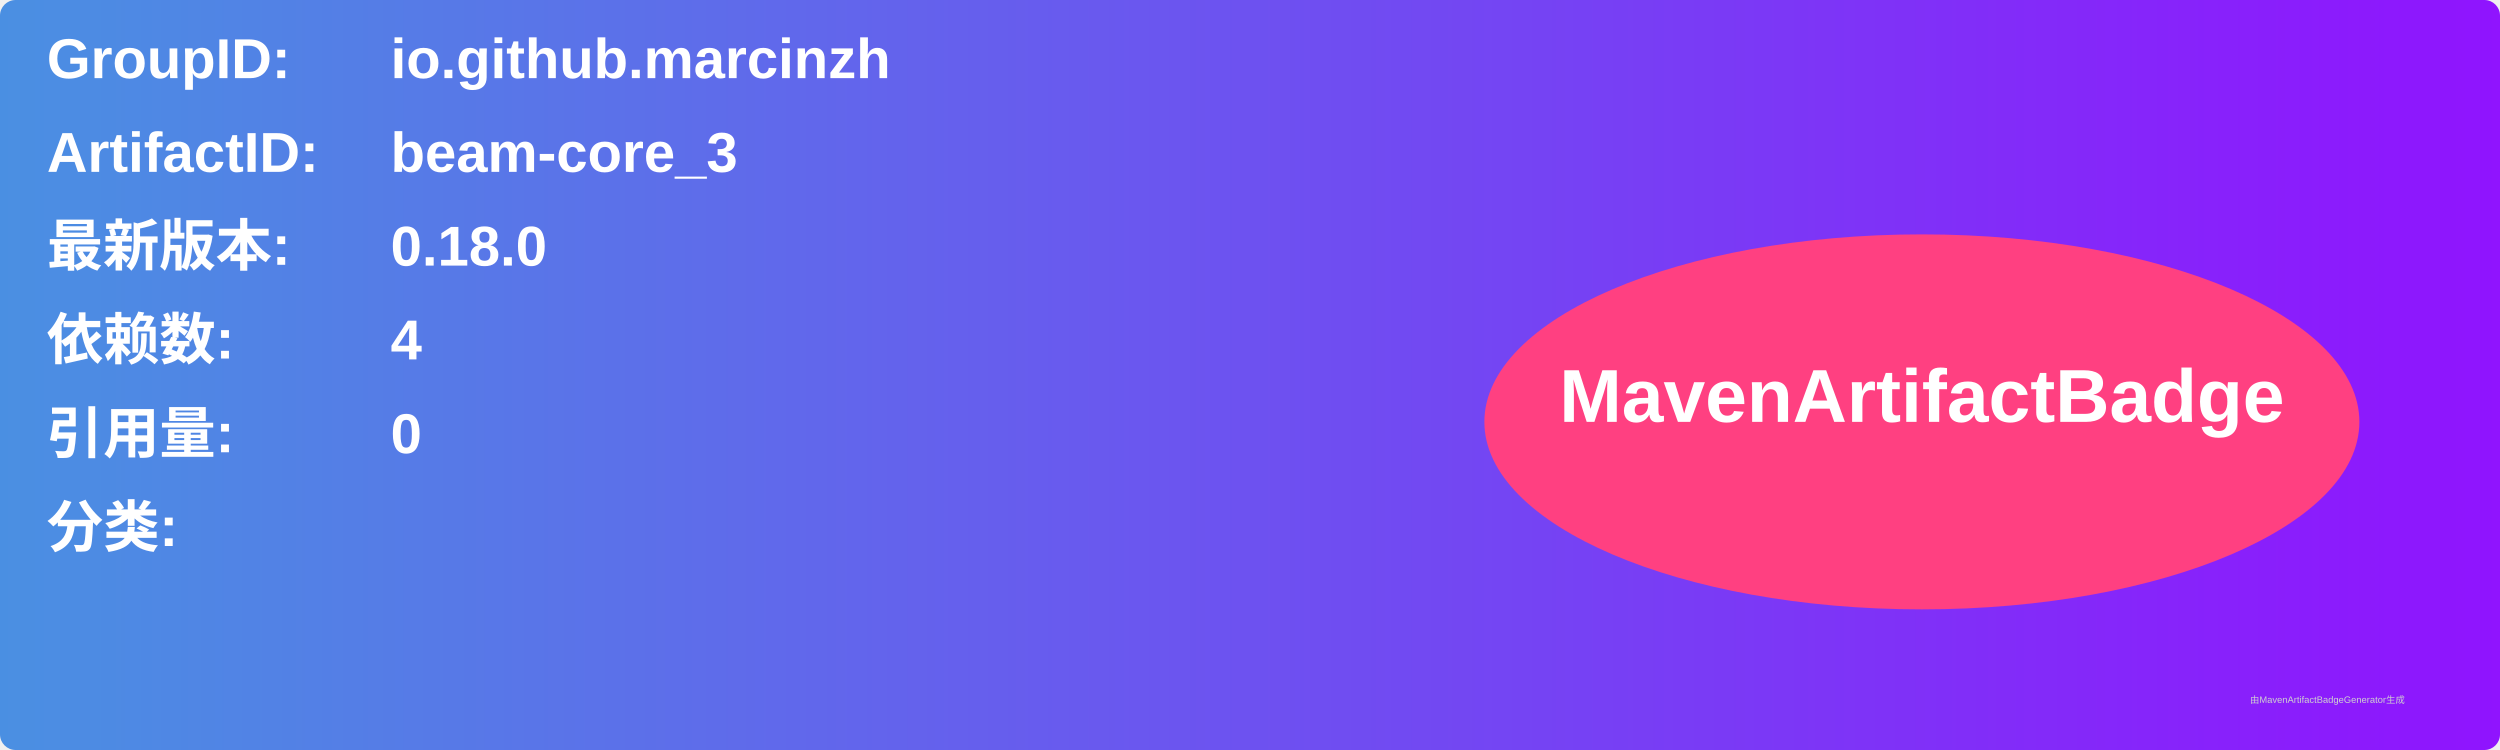
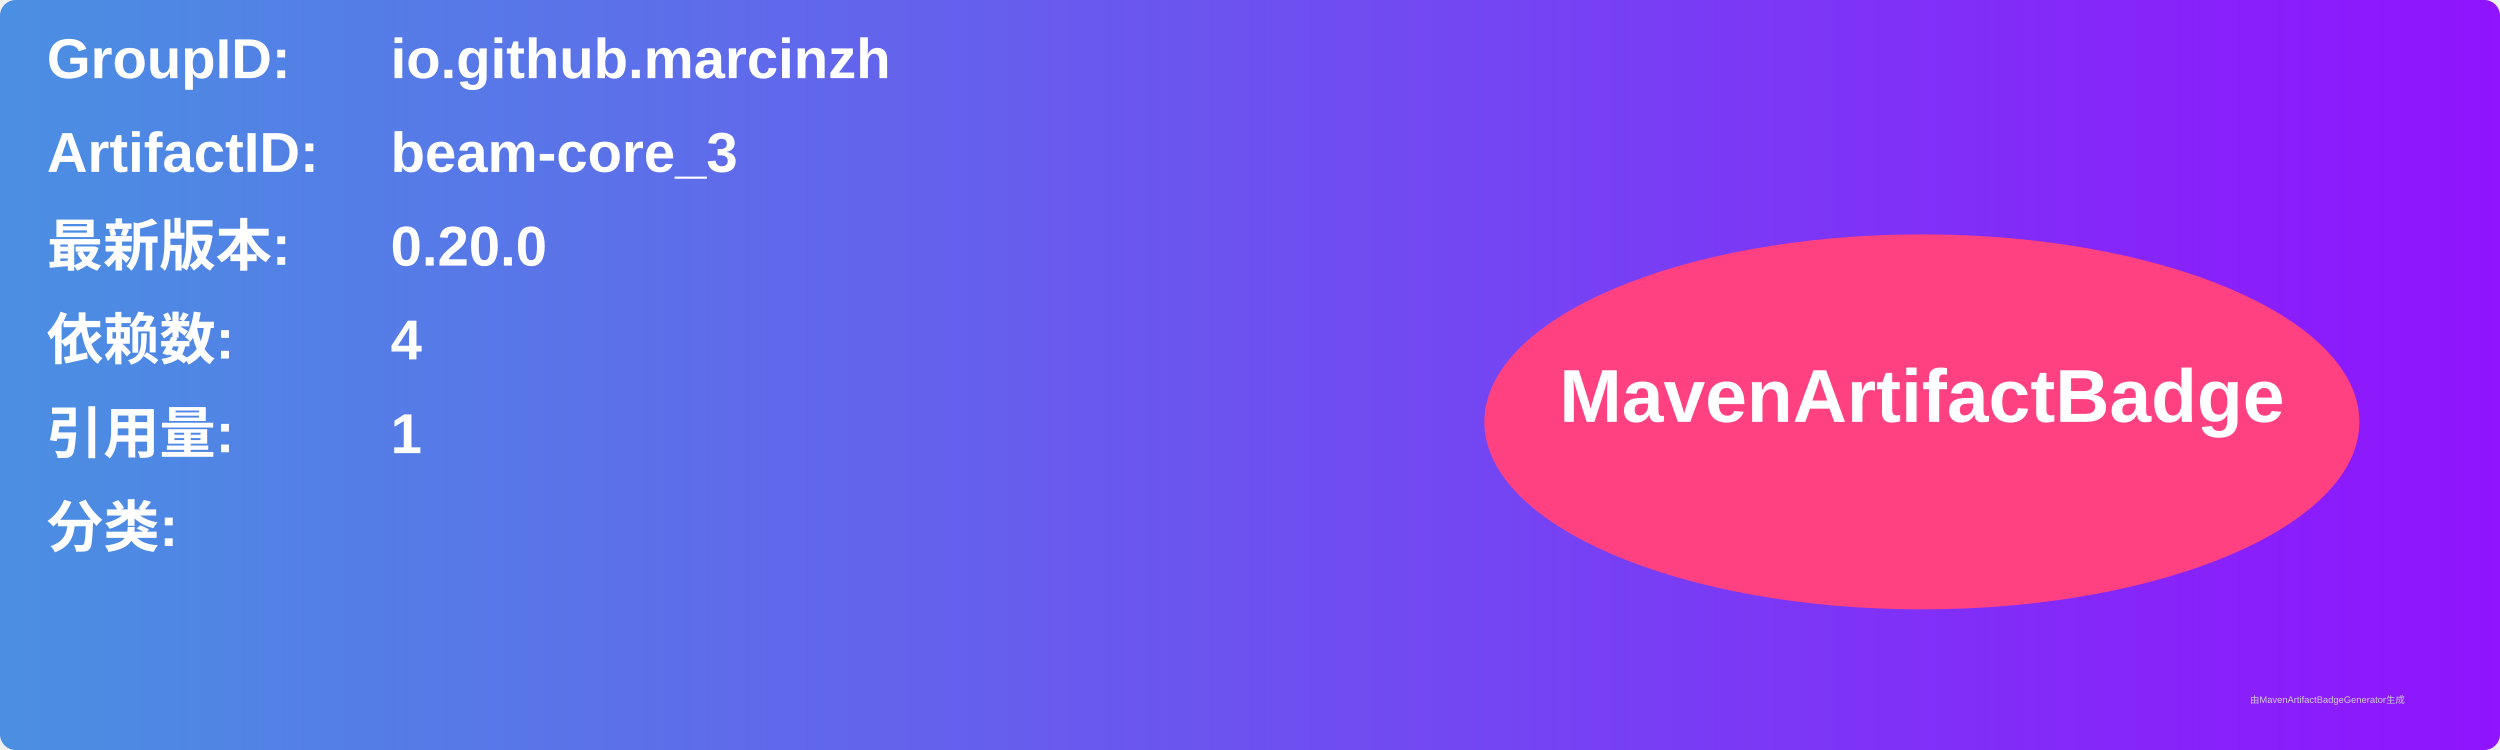
<svg xmlns="http://www.w3.org/2000/svg" width="800" height="240" viewBox="0 0 800 240">
  <linearGradient id="grad" x1="0%" y1="0%" x2="100%" y2="0%">
    <stop offset="0%" stop-color="#4a90e2" />
    <stop offset="100%" stop-color="#9013fe" />
  </linearGradient>
  <rect width="100%" height="100%" rx="5" ry="5" fill="url(#grad)" />
  <g transform="translate(15, 15)">
    <text x="0" y="10" font-family="Arial" font-size="18" fill="white" font-weight="bold" width="260">GroupID:</text>
    <text x="110" y="10" font-family="Arial" font-size="18" fill="white" font-weight="bold" width="460">io.github.marcinzh</text>
    <text x="0" y="40" font-family="Arial" font-size="18" fill="white" font-weight="bold" width="260">ArtifactID:</text>
    <text x="110" y="40" font-family="Arial" font-size="18" fill="white" font-weight="bold" width="460">beam-core_3</text>
    <text x="0" y="70" font-family="Arial" font-size="18" fill="white" font-weight="bold">最新版本:</text>
    <text x="110" y="70" font-family="Arial" font-size="18" fill="white" font-weight="bold">
-       <tspan font-weight="bold">0.18.0</tspan>
+       <tspan font-weight="bold">0.20.0</tspan>
    </text>
    <text x="0" y="100" font-family="Arial" font-size="18" fill="white" font-weight="bold">依赖数: </text>
    <text x="110" y="100" font-family="Arial" font-size="18" fill="white">
      <tspan font-weight="bold">4</tspan>
    </text>
    <text x="0" y="130" font-family="Arial" font-size="18" fill="white" font-weight="bold">引用量: </text>
    <text x="110" y="130" font-family="Arial" font-size="18" fill="white">
-       <tspan font-weight="bold">0</tspan>
+       <tspan font-weight="bold">1</tspan>
    </text>
    <text x="0" y="160" font-family="Arial" font-size="18" fill="white" font-weight="bold">分类:</text>
    <text x="10" y="190" font-family="Arial" font-size="10" fill="white">
      <tspan font-weight="bold" />
    </text>
    <ellipse cx="600" cy="120" rx="140" ry="60" fill="#ff4081" />
    <text x="600" y="120" text-anchor="middle" font-family="Arial" font-size="24" fill="white" font-weight="bold">MavenArtifactBadge</text>
  </g>
  <text x="720" y="225" font-family="Arial" font-size="3" fill="#d0d0d0">由MavenArtifactBadgeGenerator生成</text>
</svg>
